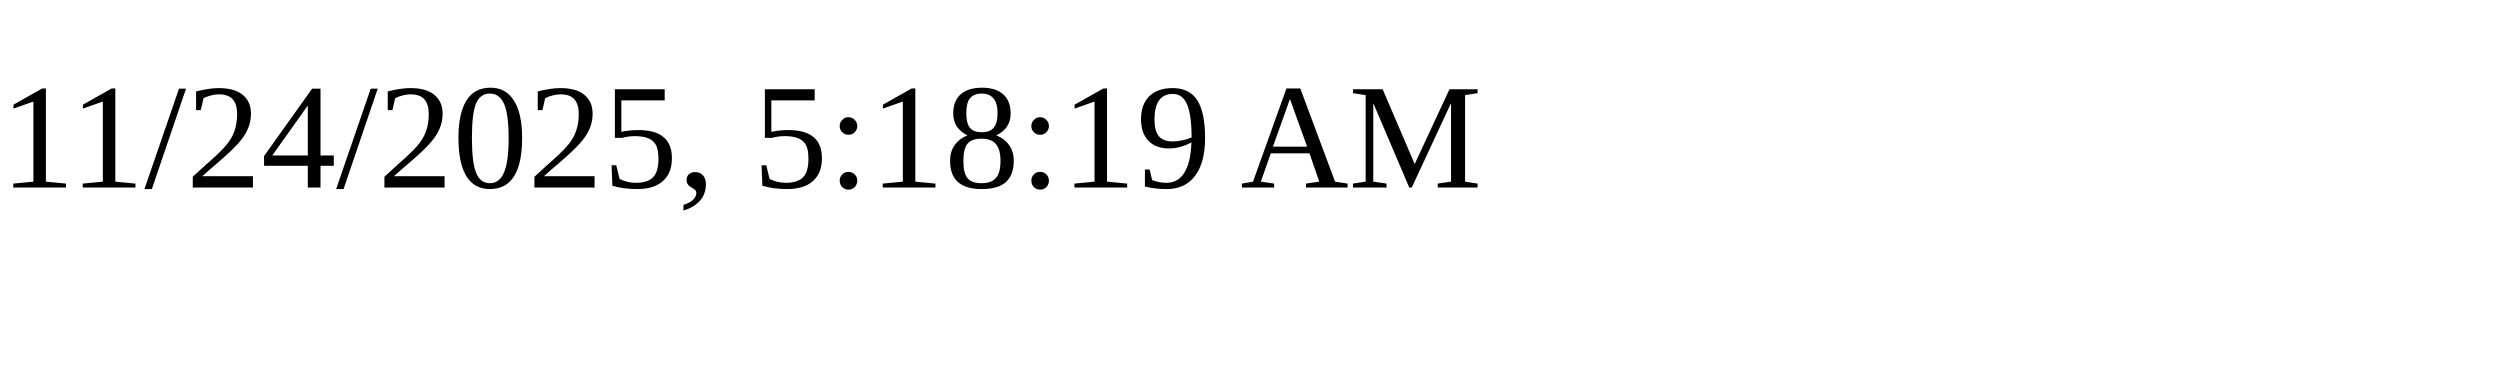
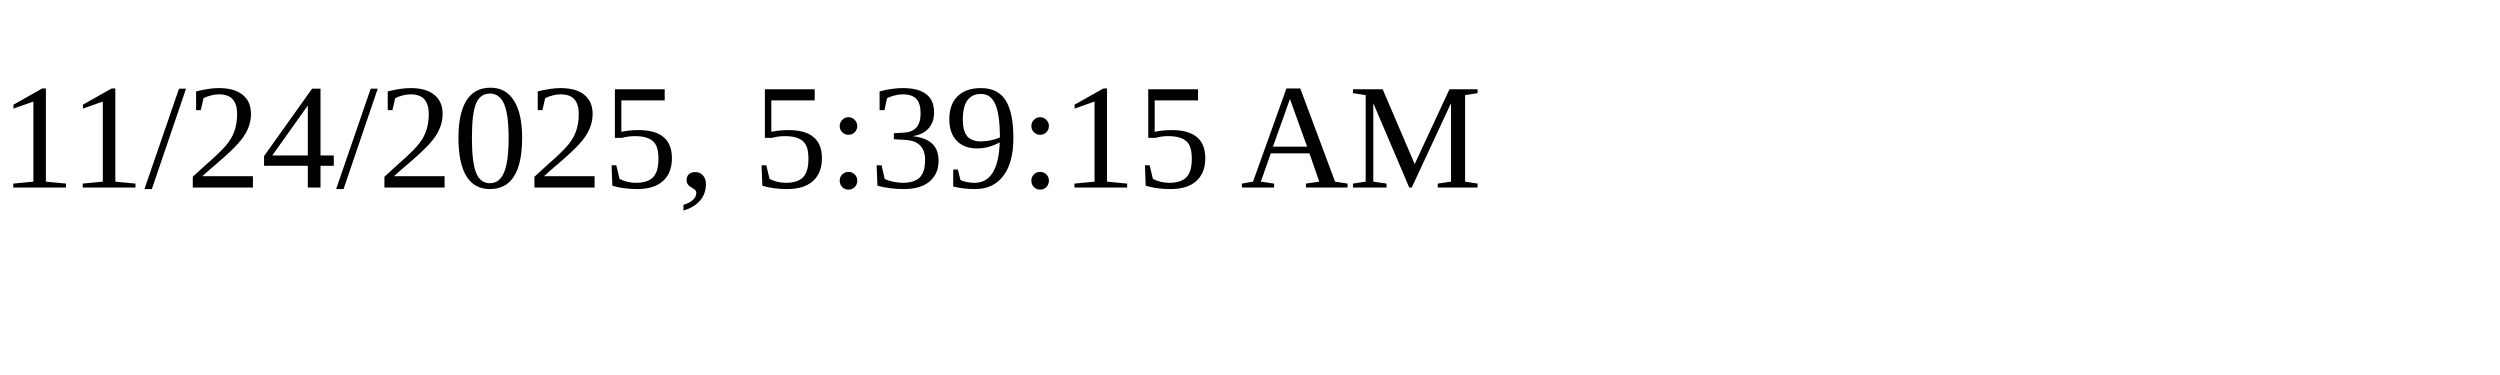
<svg xmlns="http://www.w3.org/2000/svg" height="30" width="200">
-   <text x="0" y="15">11/24/2025, 5:18:19 AM</text>
+   <text x="0" y="15">11/24/2025, 5:39:15 AM</text>
</svg>
